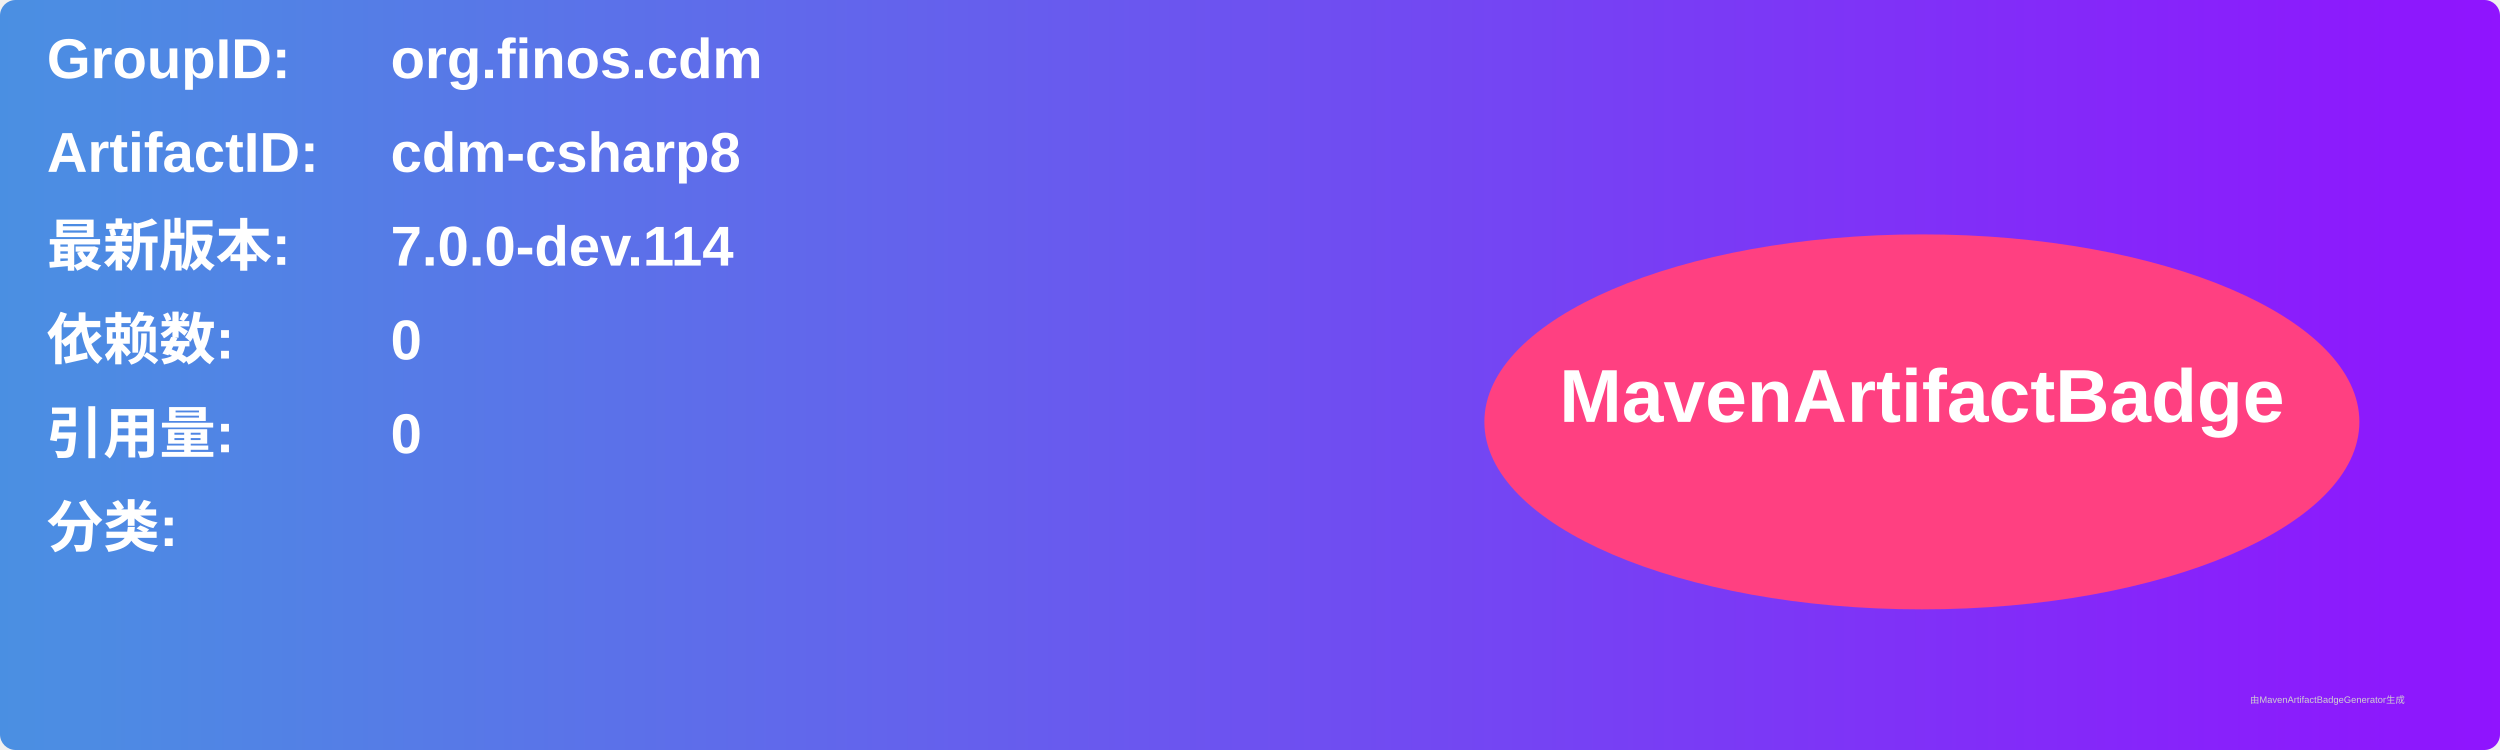
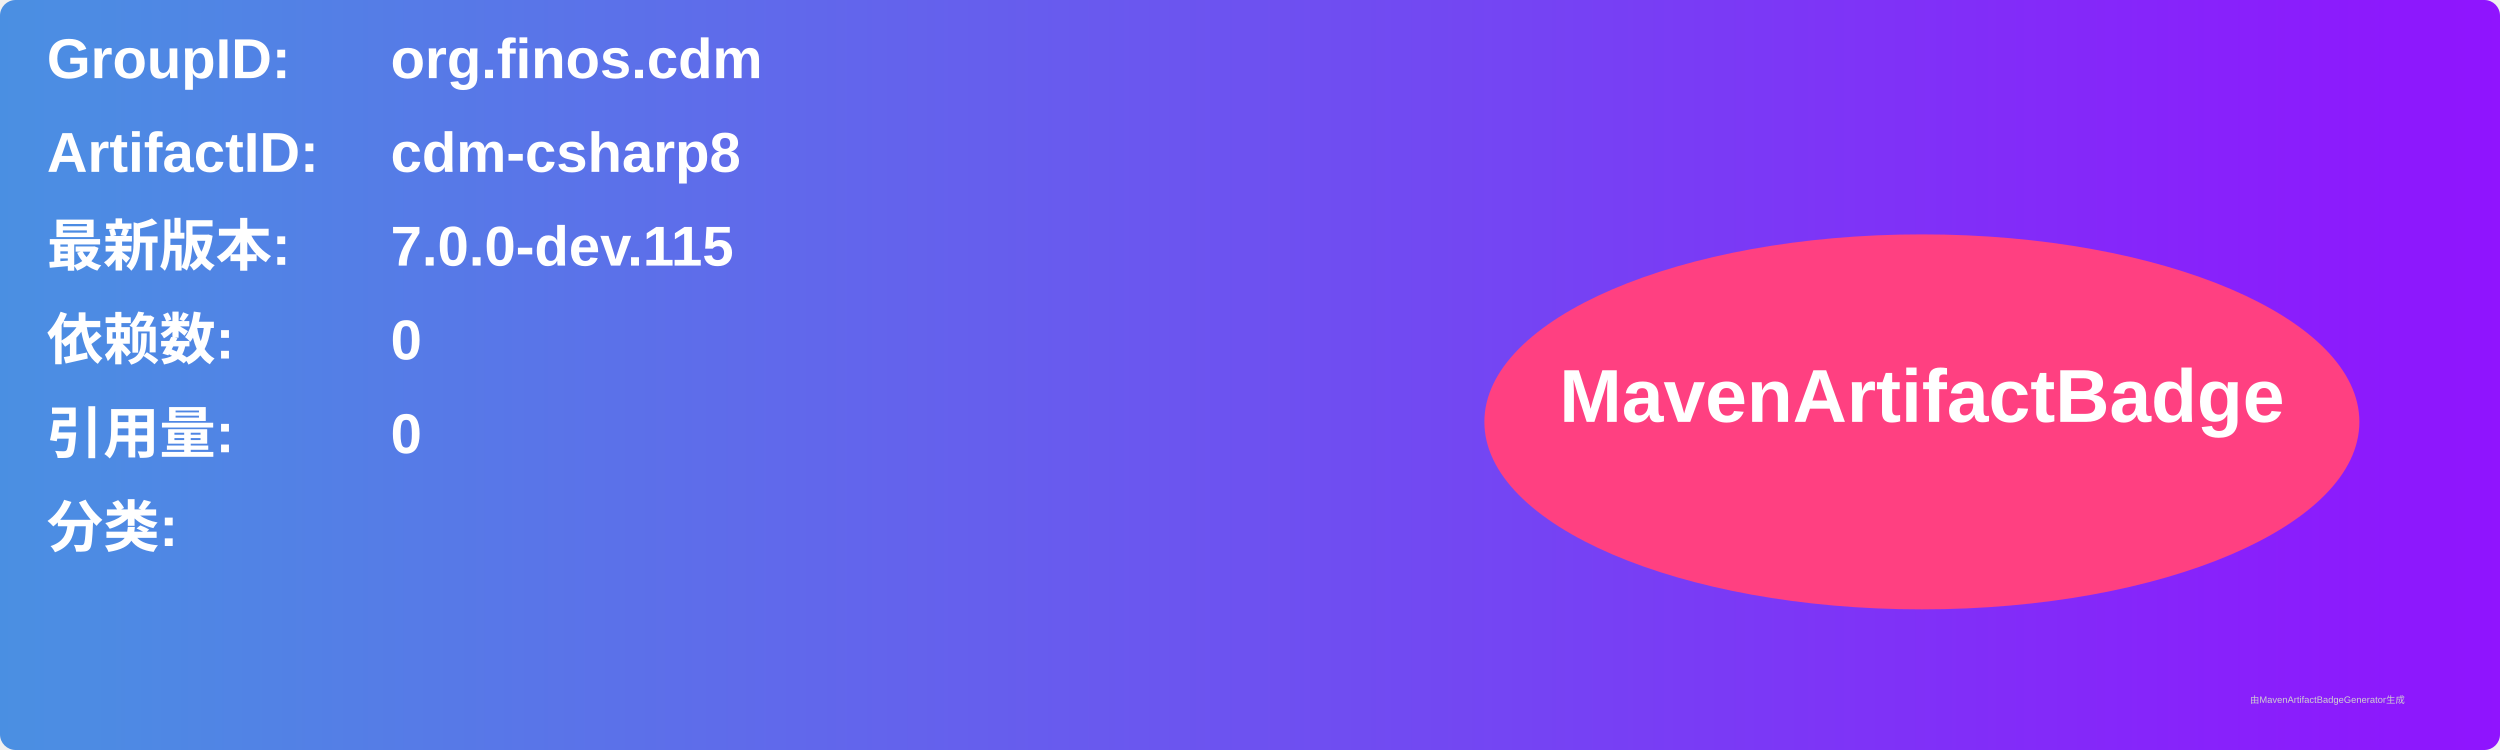
<svg xmlns="http://www.w3.org/2000/svg" width="800" height="240" viewBox="0 0 800 240">
  <linearGradient id="grad" x1="0%" y1="0%" x2="100%" y2="0%">
    <stop offset="0%" stop-color="#4a90e2" />
    <stop offset="100%" stop-color="#9013fe" />
  </linearGradient>
  <rect width="100%" height="100%" rx="5" ry="5" fill="url(#grad)" />
  <g transform="translate(15, 15)">
    <text x="0" y="10" font-family="Arial" font-size="18" fill="white" font-weight="bold" width="260">GroupID:</text>
    <text x="110" y="10" font-family="Arial" font-size="18" fill="white" font-weight="bold" width="460">org.finos.cdm</text>
    <text x="0" y="40" font-family="Arial" font-size="18" fill="white" font-weight="bold" width="260">ArtifactID:</text>
    <text x="110" y="40" font-family="Arial" font-size="18" fill="white" font-weight="bold" width="460">cdm-csharp8</text>
    <text x="0" y="70" font-family="Arial" font-size="18" fill="white" font-weight="bold">最新版本:</text>
    <text x="110" y="70" font-family="Arial" font-size="18" fill="white" font-weight="bold">
-       <tspan font-weight="bold">7.0.0-dev.114</tspan>
+       <tspan font-weight="bold">7.0.0-dev.115</tspan>
    </text>
    <text x="0" y="100" font-family="Arial" font-size="18" fill="white" font-weight="bold">依赖数: </text>
    <text x="110" y="100" font-family="Arial" font-size="18" fill="white">
      <tspan font-weight="bold">0</tspan>
    </text>
    <text x="0" y="130" font-family="Arial" font-size="18" fill="white" font-weight="bold">引用量: </text>
    <text x="110" y="130" font-family="Arial" font-size="18" fill="white">
      <tspan font-weight="bold">0</tspan>
    </text>
    <text x="0" y="160" font-family="Arial" font-size="18" fill="white" font-weight="bold">分类:</text>
    <text x="10" y="190" font-family="Arial" font-size="10" fill="white">
      <tspan font-weight="bold" />
    </text>
    <ellipse cx="600" cy="120" rx="140" ry="60" fill="#ff4081" />
    <text x="600" y="120" text-anchor="middle" font-family="Arial" font-size="24" fill="white" font-weight="bold">MavenArtifactBadge</text>
  </g>
  <text x="720" y="225" font-family="Arial" font-size="3" fill="#d0d0d0">由MavenArtifactBadgeGenerator生成</text>
</svg>
